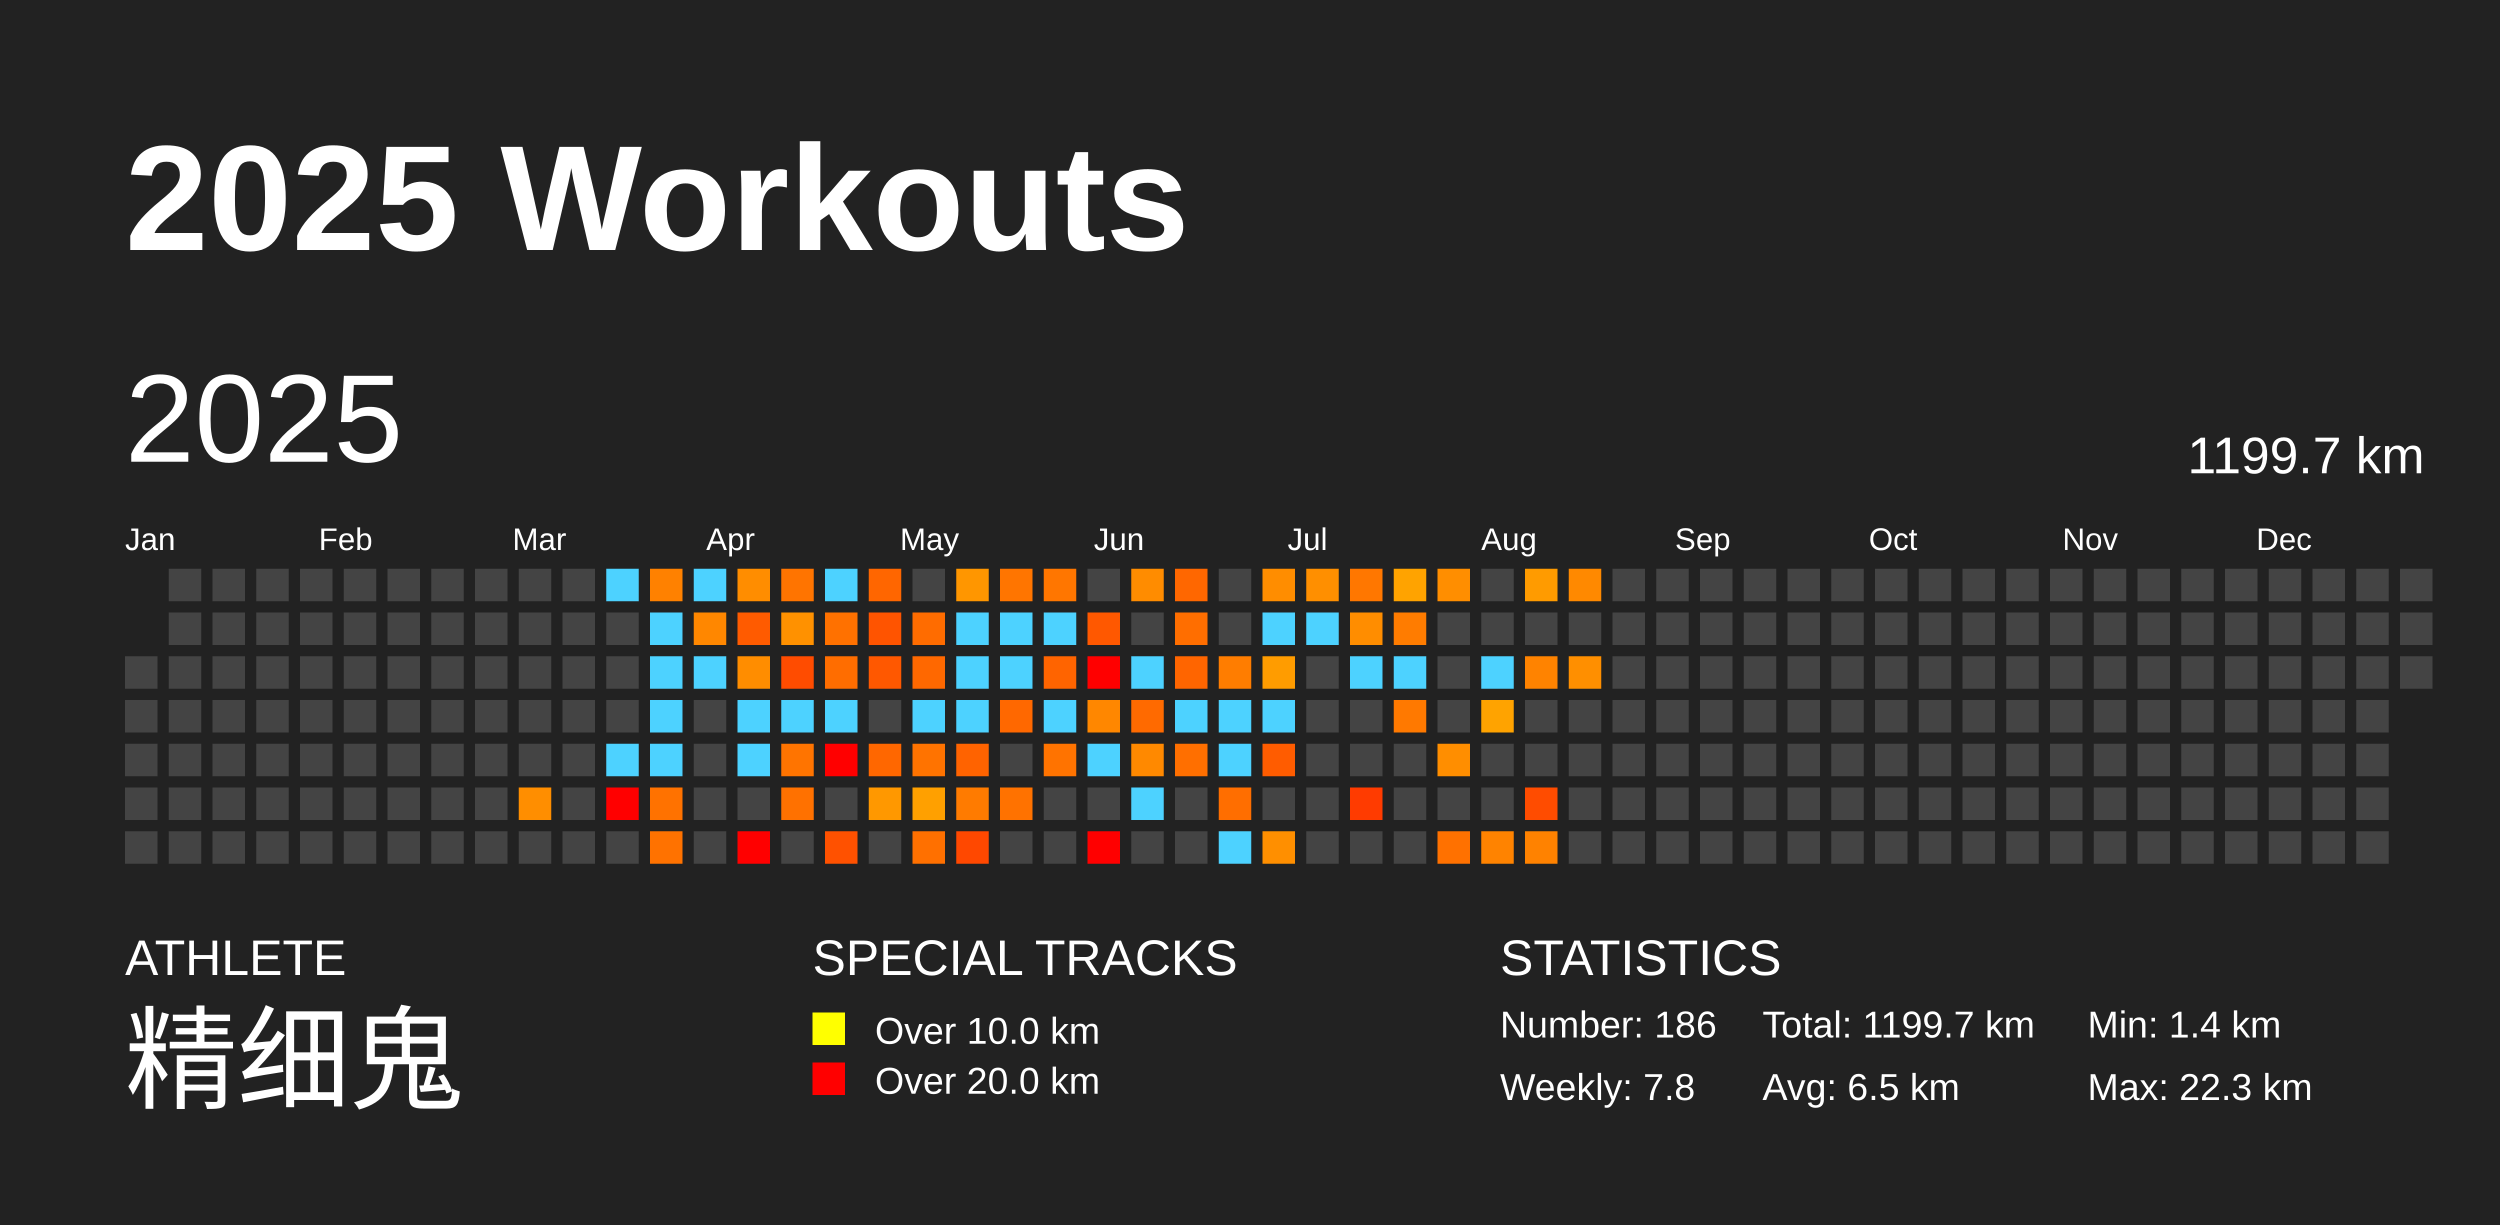
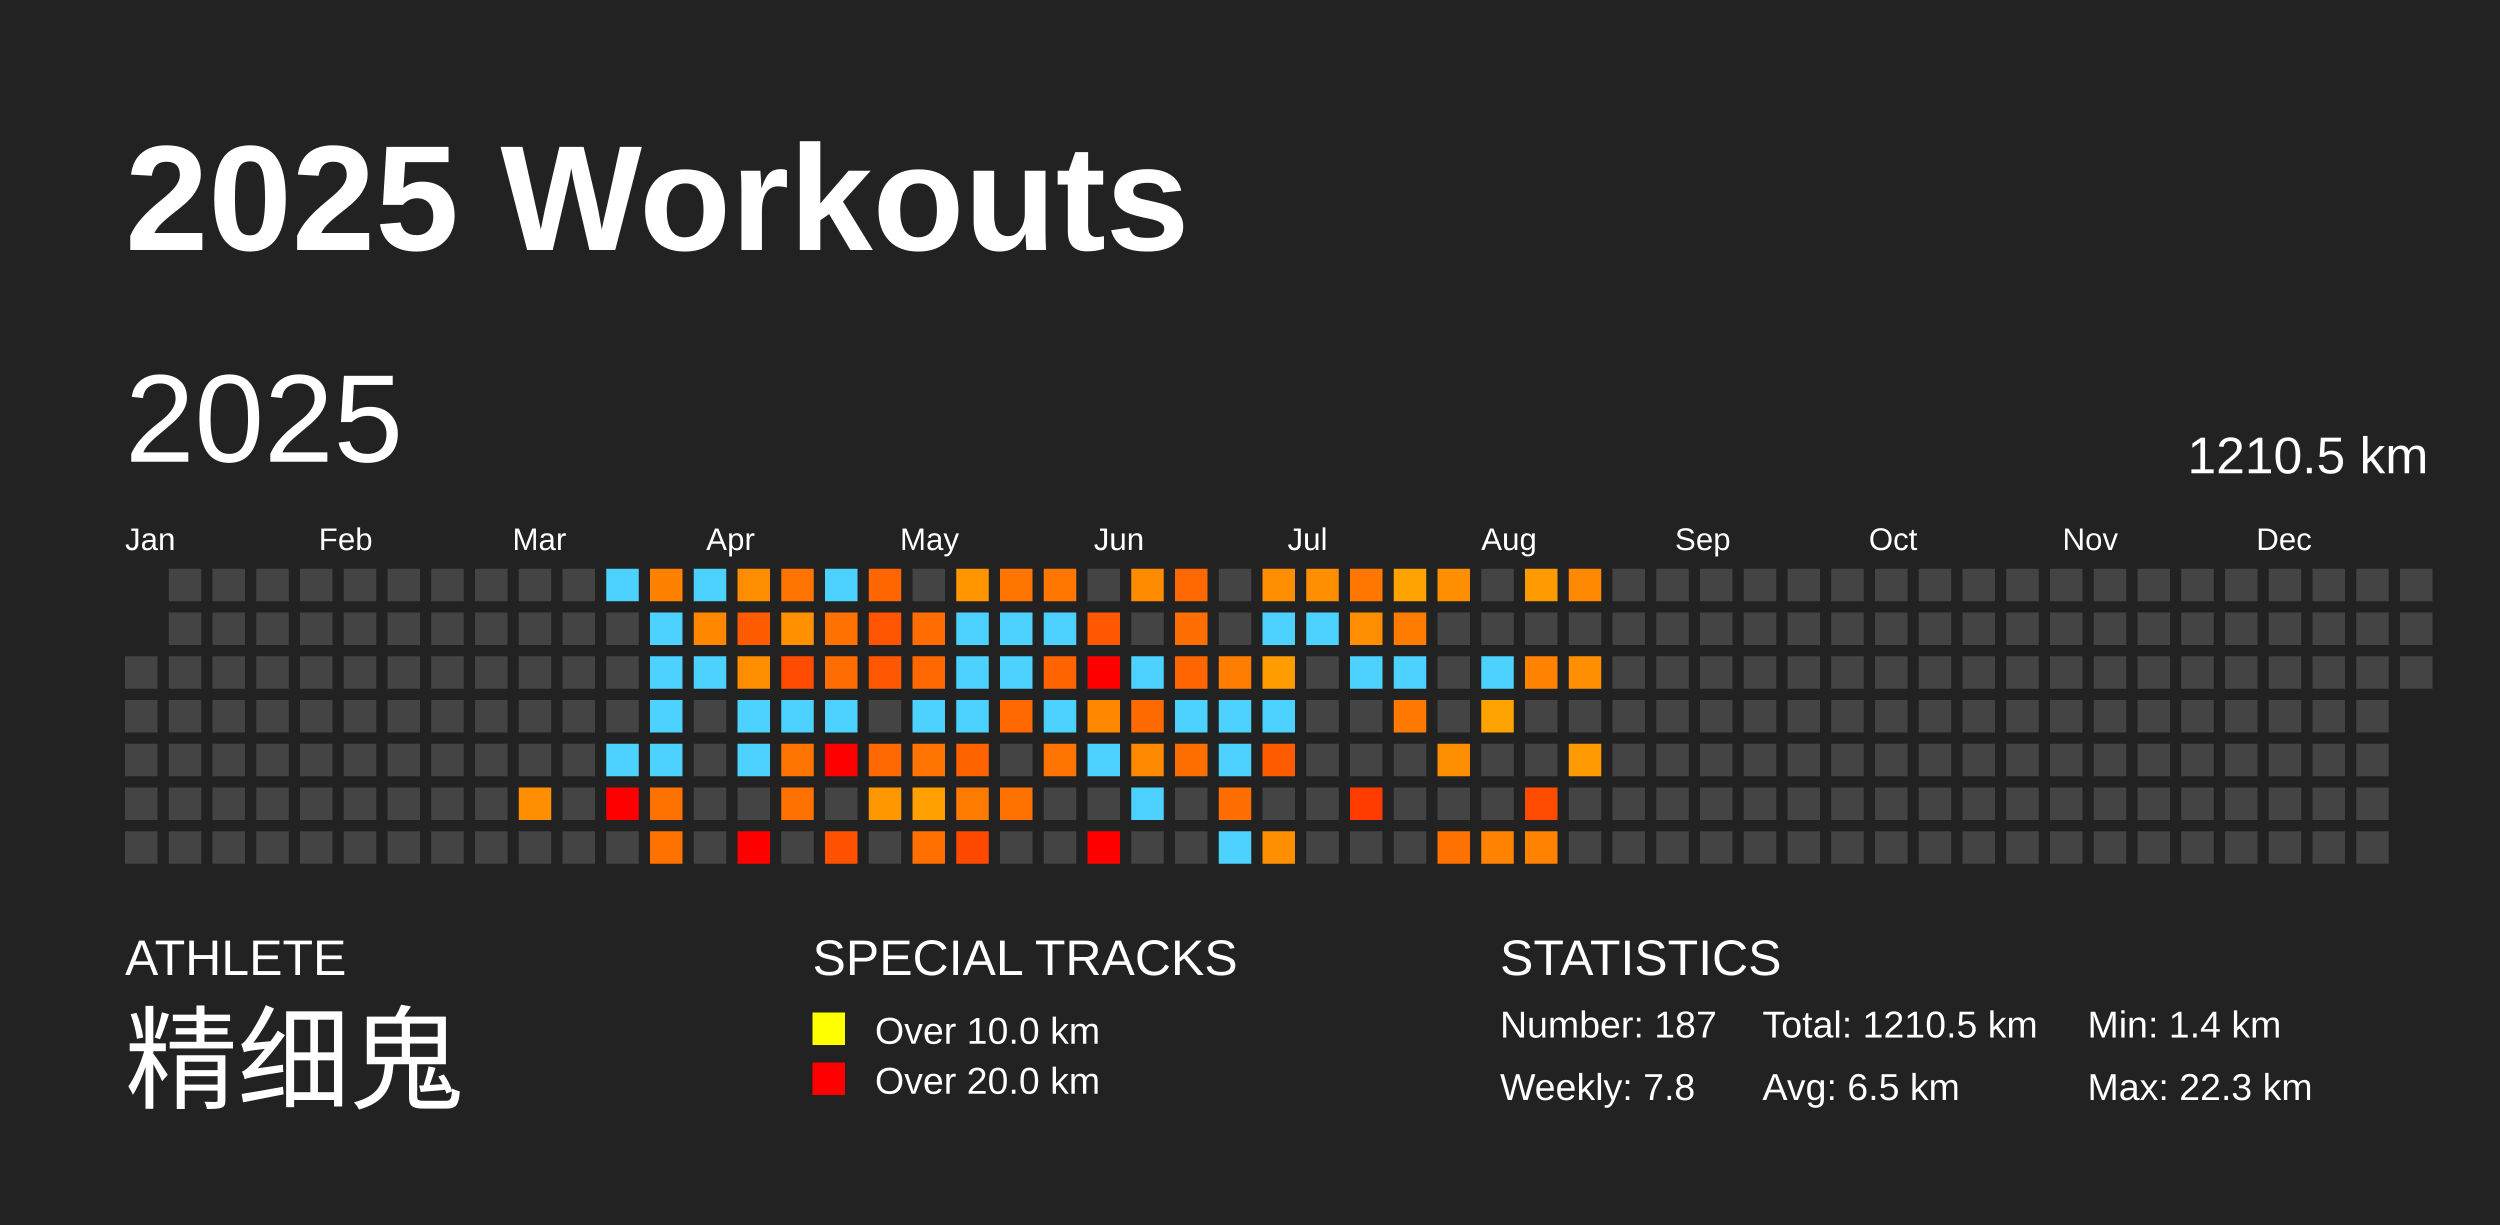
<svg xmlns="http://www.w3.org/2000/svg" baseProfile="full" height="98mm" version="1.1" viewBox="0,0,200,98" width="200mm">
  <defs />
  <rect fill="#222222" height="98" width="200" x="0" y="0" />
  <text fill="#FFFFFF" style="font-size:12px; font-family:Arial; font-weight:bold;" x="10" y="20">2025 Workouts</text>
  <text fill="#FFFFFF" style="font-size:4px; font-family:Arial" x="10" y="78">ATHLETE</text>
  <text fill="#FFFFFF" style="font-size:9px; font-family:Arial" x="10" y="88">精细鬼</text>
  <text fill="#FFFFFF" style="font-size:4px; font-family:Arial" x="65" y="78">SPECIAL TRACKS</text>
  <rect fill="yellow" height="2.6" width="2.6" x="65" y="81" />
  <text fill="#FFFFFF" style="font-size:3px; font-family:Arial" x="70" y="83.5">Over 10.0 km</text>
  <rect fill="red" height="2.6" width="2.6" x="65" y="85" />
  <text fill="#FFFFFF" style="font-size:3px; font-family:Arial" x="70" y="87.5">Over 20.0 km</text>
  <text fill="#FFFFFF" style="font-size:4px; font-family:Arial" x="120" y="78">STATISTICS</text>
-   <text fill="#FFFFFF" style="font-size:3px; font-family:Arial" x="120" y="83">Number: 186</text>
+   <text fill="#FFFFFF" style="font-size:3px; font-family:Arial" x="120" y="83">Number: 187</text>
  <text fill="#FFFFFF" style="font-size:3px; font-family:Arial" x="120" y="88">Weekly: 7.8</text>
-   <text fill="#FFFFFF" style="font-size:3px; font-family:Arial" x="141" y="83">Total: 1199.7 km</text>
+   <text fill="#FFFFFF" style="font-size:3px; font-family:Arial" x="141" y="83">Total: 1210.5 km</text>
  <text fill="#FFFFFF" style="font-size:3px; font-family:Arial" x="141" y="88">Avg: 6.5 km</text>
  <text fill="#FFFFFF" style="font-size:3px; font-family:Arial" x="167" y="83">Min: 1.4 km</text>
  <text fill="#FFFFFF" style="font-size:3px; font-family:Arial" x="167" y="88">Max: 22.3 km</text>
  <text dominant-baseline="hanging" fill="#FFFFFF" style="font-size:10.0px; font-family:Arial;" x="10" y="30">2025</text>
-   <text dominant-baseline="hanging" fill="#FFFFFF" style="font-size:4.125px; font-family:Arial;" x="175" y="35">1199.7 km</text>
+   <text dominant-baseline="hanging" fill="#FFFFFF" style="font-size:4.125px; font-family:Arial;" x="175" y="35">1210.5 km</text>
  <text fill="#FFFFFF" style="font-size:2.5px; font-family:Arial" x="10.0" y="44">Jan</text>
  <text fill="#FFFFFF" style="font-size:2.5px; font-family:Arial" x="25.5" y="44">Feb</text>
  <text fill="#FFFFFF" style="font-size:2.5px; font-family:Arial" x="41.0" y="44">Mar</text>
  <text fill="#FFFFFF" style="font-size:2.5px; font-family:Arial" x="56.5" y="44">Apr</text>
  <text fill="#FFFFFF" style="font-size:2.5px; font-family:Arial" x="72.0" y="44">May</text>
  <text fill="#FFFFFF" style="font-size:2.5px; font-family:Arial" x="87.5" y="44">Jun</text>
  <text fill="#FFFFFF" style="font-size:2.5px; font-family:Arial" x="103.0" y="44">Jul</text>
  <text fill="#FFFFFF" style="font-size:2.5px; font-family:Arial" x="118.5" y="44">Aug</text>
  <text fill="#FFFFFF" style="font-size:2.5px; font-family:Arial" x="134.0" y="44">Sep</text>
  <text fill="#FFFFFF" style="font-size:2.5px; font-family:Arial" x="149.5" y="44">Oct</text>
  <text fill="#FFFFFF" style="font-size:2.5px; font-family:Arial" x="165.0" y="44">Nov</text>
  <text fill="#FFFFFF" style="font-size:2.5px; font-family:Arial" x="180.5" y="44">Dec</text>
  <rect fill="#444444" height="2.6" width="2.6" x="10.0" y="52.5" />
  <rect fill="#444444" height="2.6" width="2.6" x="10.0" y="56.0" />
  <rect fill="#444444" height="2.6" width="2.6" x="10.0" y="59.5" />
  <rect fill="#444444" height="2.6" width="2.6" x="10.0" y="63.0" />
  <rect fill="#444444" height="2.6" width="2.6" x="10.0" y="66.5" />
  <rect fill="#444444" height="2.6" width="2.6" x="13.5" y="45.5" />
  <rect fill="#444444" height="2.6" width="2.6" x="13.5" y="49.0" />
  <rect fill="#444444" height="2.6" width="2.6" x="13.5" y="52.5" />
  <rect fill="#444444" height="2.6" width="2.6" x="13.5" y="56.0" />
  <rect fill="#444444" height="2.6" width="2.6" x="13.5" y="59.5" />
  <rect fill="#444444" height="2.6" width="2.6" x="13.5" y="63.0" />
  <rect fill="#444444" height="2.6" width="2.6" x="13.5" y="66.5" />
  <rect fill="#444444" height="2.6" width="2.6" x="17.0" y="45.5" />
  <rect fill="#444444" height="2.6" width="2.6" x="17.0" y="49.0" />
  <rect fill="#444444" height="2.6" width="2.6" x="17.0" y="52.5" />
  <rect fill="#444444" height="2.6" width="2.6" x="17.0" y="56.0" />
  <rect fill="#444444" height="2.6" width="2.6" x="17.0" y="59.5" />
  <rect fill="#444444" height="2.6" width="2.6" x="17.0" y="63.0" />
  <rect fill="#444444" height="2.6" width="2.6" x="17.0" y="66.5" />
  <rect fill="#444444" height="2.6" width="2.6" x="20.5" y="45.5" />
  <rect fill="#444444" height="2.6" width="2.6" x="20.5" y="49.0" />
  <rect fill="#444444" height="2.6" width="2.6" x="20.5" y="52.5" />
  <rect fill="#444444" height="2.6" width="2.6" x="20.5" y="56.0" />
  <rect fill="#444444" height="2.6" width="2.6" x="20.5" y="59.5" />
  <rect fill="#444444" height="2.6" width="2.6" x="20.5" y="63.0" />
  <rect fill="#444444" height="2.6" width="2.6" x="20.5" y="66.5" />
  <rect fill="#444444" height="2.6" width="2.6" x="24.0" y="45.5" />
  <rect fill="#444444" height="2.6" width="2.6" x="24.0" y="49.0" />
  <rect fill="#444444" height="2.6" width="2.6" x="24.0" y="52.5" />
  <rect fill="#444444" height="2.6" width="2.6" x="24.0" y="56.0" />
  <rect fill="#444444" height="2.6" width="2.6" x="24.0" y="59.5" />
  <rect fill="#444444" height="2.6" width="2.6" x="24.0" y="63.0" />
  <rect fill="#444444" height="2.6" width="2.6" x="24.0" y="66.5" />
  <rect fill="#444444" height="2.6" width="2.6" x="27.5" y="45.5" />
  <rect fill="#444444" height="2.6" width="2.6" x="27.5" y="49.0" />
  <rect fill="#444444" height="2.6" width="2.6" x="27.5" y="52.5" />
  <rect fill="#444444" height="2.6" width="2.6" x="27.5" y="56.0" />
  <rect fill="#444444" height="2.6" width="2.6" x="27.5" y="59.5" />
  <rect fill="#444444" height="2.6" width="2.6" x="27.5" y="63.0" />
  <rect fill="#444444" height="2.6" width="2.6" x="27.5" y="66.5" />
  <rect fill="#444444" height="2.6" width="2.6" x="31.0" y="45.5" />
  <rect fill="#444444" height="2.6" width="2.6" x="31.0" y="49.0" />
  <rect fill="#444444" height="2.6" width="2.6" x="31.0" y="52.5" />
  <rect fill="#444444" height="2.6" width="2.6" x="31.0" y="56.0" />
  <rect fill="#444444" height="2.6" width="2.6" x="31.0" y="59.5" />
  <rect fill="#444444" height="2.6" width="2.6" x="31.0" y="63.0" />
  <rect fill="#444444" height="2.6" width="2.6" x="31.0" y="66.5" />
  <rect fill="#444444" height="2.6" width="2.6" x="34.5" y="45.5" />
  <rect fill="#444444" height="2.6" width="2.6" x="34.5" y="49.0" />
  <rect fill="#444444" height="2.6" width="2.6" x="34.5" y="52.5" />
  <rect fill="#444444" height="2.6" width="2.6" x="34.5" y="56.0" />
  <rect fill="#444444" height="2.6" width="2.6" x="34.5" y="59.5" />
  <rect fill="#444444" height="2.6" width="2.6" x="34.5" y="63.0" />
  <rect fill="#444444" height="2.6" width="2.6" x="34.5" y="66.5" />
  <rect fill="#444444" height="2.6" width="2.6" x="38.0" y="45.5" />
  <rect fill="#444444" height="2.6" width="2.6" x="38.0" y="49.0" />
  <rect fill="#444444" height="2.6" width="2.6" x="38.0" y="52.5" />
  <rect fill="#444444" height="2.6" width="2.6" x="38.0" y="56.0" />
  <rect fill="#444444" height="2.6" width="2.6" x="38.0" y="59.5" />
  <rect fill="#444444" height="2.6" width="2.6" x="38.0" y="63.0" />
  <rect fill="#444444" height="2.6" width="2.6" x="38.0" y="66.5" />
  <rect fill="#444444" height="2.6" width="2.6" x="41.5" y="45.5" />
  <rect fill="#444444" height="2.6" width="2.6" x="41.5" y="49.0" />
  <rect fill="#444444" height="2.6" width="2.6" x="41.5" y="52.5" />
  <rect fill="#444444" height="2.6" width="2.6" x="41.5" y="56.0" />
  <rect fill="#444444" height="2.6" width="2.6" x="41.5" y="59.5" />
  <rect fill="#ff8e00" height="2.6" width="2.6" x="41.5" y="63.0" />
  <rect fill="#444444" height="2.6" width="2.6" x="41.5" y="66.5" />
  <rect fill="#444444" height="2.6" width="2.6" x="45.0" y="45.5" />
  <rect fill="#444444" height="2.6" width="2.6" x="45.0" y="49.0" />
  <rect fill="#444444" height="2.6" width="2.6" x="45.0" y="52.5" />
  <rect fill="#444444" height="2.6" width="2.6" x="45.0" y="56.0" />
  <rect fill="#444444" height="2.6" width="2.6" x="45.0" y="59.5" />
  <rect fill="#444444" height="2.6" width="2.6" x="45.0" y="63.0" />
  <rect fill="#444444" height="2.6" width="2.6" x="45.0" y="66.5" />
  <rect fill="#4dd2ff" height="2.6" width="2.6" x="48.5" y="45.5" />
  <rect fill="#444444" height="2.6" width="2.6" x="48.5" y="49.0" />
  <rect fill="#444444" height="2.6" width="2.6" x="48.5" y="52.5" />
  <rect fill="#444444" height="2.6" width="2.6" x="48.5" y="56.0" />
  <rect fill="#4dd2ff" height="2.6" width="2.6" x="48.5" y="59.5" />
  <rect fill="red" height="2.6" width="2.6" x="48.5" y="63.0" />
  <rect fill="#444444" height="2.6" width="2.6" x="48.5" y="66.5" />
  <rect fill="#ff8100" height="2.6" width="2.6" x="52.0" y="45.5" />
  <rect fill="#4dd2ff" height="2.6" width="2.6" x="52.0" y="49.0" />
  <rect fill="#4dd2ff" height="2.6" width="2.6" x="52.0" y="52.5" />
  <rect fill="#4dd2ff" height="2.6" width="2.6" x="52.0" y="56.0" />
  <rect fill="#4dd2ff" height="2.6" width="2.6" x="52.0" y="59.5" />
  <rect fill="#ff7200" height="2.6" width="2.6" x="52.0" y="63.0" />
  <rect fill="#ff7200" height="2.6" width="2.6" x="52.0" y="66.5" />
  <rect fill="#4dd2ff" height="2.6" width="2.6" x="55.5" y="45.5" />
  <rect fill="#ff8700" height="2.6" width="2.6" x="55.5" y="49.0" />
  <rect fill="#4dd2ff" height="2.6" width="2.6" x="55.5" y="52.5" />
  <rect fill="#444444" height="2.6" width="2.6" x="55.5" y="56.0" />
  <rect fill="#444444" height="2.6" width="2.6" x="55.5" y="59.5" />
  <rect fill="#444444" height="2.6" width="2.6" x="55.5" y="63.0" />
  <rect fill="#444444" height="2.6" width="2.6" x="55.5" y="66.5" />
  <rect fill="#ff8d00" height="2.6" width="2.6" x="59.0" y="45.5" />
  <rect fill="#ff5b00" height="2.6" width="2.6" x="59.0" y="49.0" />
  <rect fill="#ff8d00" height="2.6" width="2.6" x="59.0" y="52.5" />
  <rect fill="#4dd2ff" height="2.6" width="2.6" x="59.0" y="56.0" />
  <rect fill="#4dd2ff" height="2.6" width="2.6" x="59.0" y="59.5" />
  <rect fill="#444444" height="2.6" width="2.6" x="59.0" y="63.0" />
  <rect fill="red" height="2.6" width="2.6" x="59.0" y="66.5" />
  <rect fill="#ff7400" height="2.6" width="2.6" x="62.5" y="45.5" />
  <rect fill="#ff9100" height="2.6" width="2.6" x="62.5" y="49.0" />
  <rect fill="#ff4c00" height="2.6" width="2.6" x="62.5" y="52.5" />
  <rect fill="#4dd2ff" height="2.6" width="2.6" x="62.5" y="56.0" />
  <rect fill="#ff7400" height="2.6" width="2.6" x="62.5" y="59.5" />
  <rect fill="#ff7100" height="2.6" width="2.6" x="62.5" y="63.0" />
  <rect fill="#444444" height="2.6" width="2.6" x="62.5" y="66.5" />
  <rect fill="#4dd2ff" height="2.6" width="2.6" x="66.0" y="45.5" />
  <rect fill="#ff7100" height="2.6" width="2.6" x="66.0" y="49.0" />
  <rect fill="#ff6d00" height="2.6" width="2.6" x="66.0" y="52.5" />
  <rect fill="#4dd2ff" height="2.6" width="2.6" x="66.0" y="56.0" />
  <rect fill="red" height="2.6" width="2.6" x="66.0" y="59.5" />
  <rect fill="#444444" height="2.6" width="2.6" x="66.0" y="63.0" />
  <rect fill="#ff5100" height="2.6" width="2.6" x="66.0" y="66.5" />
  <rect fill="#ff6600" height="2.6" width="2.6" x="69.5" y="45.5" />
  <rect fill="#ff5400" height="2.6" width="2.6" x="69.5" y="49.0" />
  <rect fill="#ff5800" height="2.6" width="2.6" x="69.5" y="52.5" />
  <rect fill="#444444" height="2.6" width="2.6" x="69.5" y="56.0" />
  <rect fill="#ff6700" height="2.6" width="2.6" x="69.5" y="59.5" />
  <rect fill="#ff9800" height="2.6" width="2.6" x="69.5" y="63.0" />
  <rect fill="#444444" height="2.6" width="2.6" x="69.5" y="66.5" />
  <rect fill="#444444" height="2.6" width="2.6" x="73.0" y="45.5" />
  <rect fill="#ff6c00" height="2.6" width="2.6" x="73.0" y="49.0" />
  <rect fill="#ff6800" height="2.6" width="2.6" x="73.0" y="52.5" />
  <rect fill="#4dd2ff" height="2.6" width="2.6" x="73.0" y="56.0" />
  <rect fill="#ff7300" height="2.6" width="2.6" x="73.0" y="59.5" />
  <rect fill="#ffa000" height="2.6" width="2.6" x="73.0" y="63.0" />
  <rect fill="#ff7000" height="2.6" width="2.6" x="73.0" y="66.5" />
  <rect fill="#ff9600" height="2.6" width="2.6" x="76.5" y="45.5" />
  <rect fill="#4dd2ff" height="2.6" width="2.6" x="76.5" y="49.0" />
  <rect fill="#4dd2ff" height="2.6" width="2.6" x="76.5" y="52.5" />
  <rect fill="#4dd2ff" height="2.6" width="2.6" x="76.5" y="56.0" />
  <rect fill="#ff6300" height="2.6" width="2.6" x="76.5" y="59.5" />
  <rect fill="#ff7b00" height="2.6" width="2.6" x="76.5" y="63.0" />
  <rect fill="#ff4800" height="2.6" width="2.6" x="76.5" y="66.5" />
  <rect fill="#ff7500" height="2.6" width="2.6" x="80.0" y="45.5" />
  <rect fill="#4dd2ff" height="2.6" width="2.6" x="80.0" y="49.0" />
  <rect fill="#4dd2ff" height="2.6" width="2.6" x="80.0" y="52.5" />
  <rect fill="#ff6800" height="2.6" width="2.6" x="80.0" y="56.0" />
  <rect fill="#444444" height="2.6" width="2.6" x="80.0" y="59.5" />
  <rect fill="#ff7200" height="2.6" width="2.6" x="80.0" y="63.0" />
  <rect fill="#444444" height="2.6" width="2.6" x="80.0" y="66.5" />
  <rect fill="#ff7600" height="2.6" width="2.6" x="83.5" y="45.5" />
  <rect fill="#4dd2ff" height="2.6" width="2.6" x="83.5" y="49.0" />
  <rect fill="#ff6400" height="2.6" width="2.6" x="83.5" y="52.5" />
  <rect fill="#4dd2ff" height="2.6" width="2.6" x="83.5" y="56.0" />
  <rect fill="#ff7300" height="2.6" width="2.6" x="83.5" y="59.5" />
  <rect fill="#444444" height="2.6" width="2.6" x="83.5" y="63.0" />
  <rect fill="#444444" height="2.6" width="2.6" x="83.5" y="66.5" />
  <rect fill="#444444" height="2.6" width="2.6" x="87.0" y="45.5" />
  <rect fill="#ff5800" height="2.6" width="2.6" x="87.0" y="49.0" />
  <rect fill="red" height="2.6" width="2.6" x="87.0" y="52.5" />
  <rect fill="#ff8700" height="2.6" width="2.6" x="87.0" y="56.0" />
  <rect fill="#4dd2ff" height="2.6" width="2.6" x="87.0" y="59.5" />
  <rect fill="#444444" height="2.6" width="2.6" x="87.0" y="63.0" />
  <rect fill="red" height="2.6" width="2.6" x="87.0" y="66.5" />
  <rect fill="#ff8c00" height="2.6" width="2.6" x="90.5" y="45.5" />
  <rect fill="#444444" height="2.6" width="2.6" x="90.5" y="49.0" />
  <rect fill="#4dd2ff" height="2.6" width="2.6" x="90.5" y="52.5" />
  <rect fill="#ff6a00" height="2.6" width="2.6" x="90.5" y="56.0" />
  <rect fill="#ff8900" height="2.6" width="2.6" x="90.5" y="59.5" />
  <rect fill="#4dd2ff" height="2.6" width="2.6" x="90.5" y="63.0" />
  <rect fill="#444444" height="2.6" width="2.6" x="90.5" y="66.5" />
  <rect fill="#ff6700" height="2.6" width="2.6" x="94.0" y="45.5" />
  <rect fill="#ff6e00" height="2.6" width="2.6" x="94.0" y="49.0" />
  <rect fill="#ff6500" height="2.6" width="2.6" x="94.0" y="52.5" />
  <rect fill="#4dd2ff" height="2.6" width="2.6" x="94.0" y="56.0" />
  <rect fill="#ff6f00" height="2.6" width="2.6" x="94.0" y="59.5" />
  <rect fill="#444444" height="2.6" width="2.6" x="94.0" y="63.0" />
  <rect fill="#444444" height="2.6" width="2.6" x="94.0" y="66.5" />
  <rect fill="#444444" height="2.6" width="2.6" x="97.5" y="45.5" />
  <rect fill="#444444" height="2.6" width="2.6" x="97.5" y="49.0" />
  <rect fill="#ff7d00" height="2.6" width="2.6" x="97.5" y="52.5" />
  <rect fill="#4dd2ff" height="2.6" width="2.6" x="97.5" y="56.0" />
  <rect fill="#4dd2ff" height="2.6" width="2.6" x="97.5" y="59.5" />
  <rect fill="#ff6e00" height="2.6" width="2.6" x="97.5" y="63.0" />
  <rect fill="#4dd2ff" height="2.6" width="2.6" x="97.5" y="66.5" />
  <rect fill="#ff8d00" height="2.6" width="2.6" x="101.0" y="45.5" />
  <rect fill="#4dd2ff" height="2.6" width="2.6" x="101.0" y="49.0" />
  <rect fill="#ff9c00" height="2.6" width="2.6" x="101.0" y="52.5" />
  <rect fill="#4dd2ff" height="2.6" width="2.6" x="101.0" y="56.0" />
  <rect fill="#ff5c00" height="2.6" width="2.6" x="101.0" y="59.5" />
  <rect fill="#444444" height="2.6" width="2.6" x="101.0" y="63.0" />
  <rect fill="#ff8f00" height="2.6" width="2.6" x="101.0" y="66.5" />
  <rect fill="#ff8f00" height="2.6" width="2.6" x="104.5" y="45.5" />
  <rect fill="#4dd2ff" height="2.6" width="2.6" x="104.5" y="49.0" />
  <rect fill="#444444" height="2.6" width="2.6" x="104.5" y="52.5" />
  <rect fill="#444444" height="2.6" width="2.6" x="104.5" y="56.0" />
  <rect fill="#444444" height="2.6" width="2.6" x="104.5" y="59.5" />
  <rect fill="#444444" height="2.6" width="2.6" x="104.5" y="63.0" />
  <rect fill="#444444" height="2.6" width="2.6" x="104.5" y="66.5" />
  <rect fill="#ff7700" height="2.6" width="2.6" x="108.0" y="45.5" />
  <rect fill="#ff8d00" height="2.6" width="2.6" x="108.0" y="49.0" />
  <rect fill="#4dd2ff" height="2.6" width="2.6" x="108.0" y="52.5" />
  <rect fill="#444444" height="2.6" width="2.6" x="108.0" y="56.0" />
  <rect fill="#444444" height="2.6" width="2.6" x="108.0" y="59.5" />
  <rect fill="#ff3b00" height="2.6" width="2.6" x="108.0" y="63.0" />
  <rect fill="#444444" height="2.6" width="2.6" x="108.0" y="66.5" />
  <rect fill="#ffa300" height="2.6" width="2.6" x="111.5" y="45.5" />
  <rect fill="#ff7c00" height="2.6" width="2.6" x="111.5" y="49.0" />
  <rect fill="#4dd2ff" height="2.6" width="2.6" x="111.5" y="52.5" />
  <rect fill="#ff7900" height="2.6" width="2.6" x="111.5" y="56.0" />
  <rect fill="#444444" height="2.6" width="2.6" x="111.5" y="59.5" />
  <rect fill="#444444" height="2.6" width="2.6" x="111.5" y="63.0" />
  <rect fill="#444444" height="2.6" width="2.6" x="111.5" y="66.5" />
  <rect fill="#ff8e00" height="2.6" width="2.6" x="115.0" y="45.5" />
  <rect fill="#444444" height="2.6" width="2.6" x="115.0" y="49.0" />
  <rect fill="#444444" height="2.6" width="2.6" x="115.0" y="52.5" />
  <rect fill="#444444" height="2.6" width="2.6" x="115.0" y="56.0" />
  <rect fill="#ff8e00" height="2.6" width="2.6" x="115.0" y="59.5" />
  <rect fill="#444444" height="2.6" width="2.6" x="115.0" y="63.0" />
  <rect fill="#ff7100" height="2.6" width="2.6" x="115.0" y="66.5" />
  <rect fill="#444444" height="2.6" width="2.6" x="118.5" y="45.5" />
  <rect fill="#444444" height="2.6" width="2.6" x="118.5" y="49.0" />
  <rect fill="#4dd2ff" height="2.6" width="2.6" x="118.5" y="52.5" />
  <rect fill="#ffa300" height="2.6" width="2.6" x="118.5" y="56.0" />
  <rect fill="#444444" height="2.6" width="2.6" x="118.5" y="59.5" />
  <rect fill="#444444" height="2.6" width="2.6" x="118.5" y="63.0" />
  <rect fill="#ff8300" height="2.6" width="2.6" x="118.5" y="66.5" />
  <rect fill="#ff9b00" height="2.6" width="2.6" x="122.0" y="45.5" />
  <rect fill="#444444" height="2.6" width="2.6" x="122.0" y="49.0" />
  <rect fill="#ff8300" height="2.6" width="2.6" x="122.0" y="52.5" />
  <rect fill="#444444" height="2.6" width="2.6" x="122.0" y="56.0" />
  <rect fill="#444444" height="2.6" width="2.6" x="122.0" y="59.5" />
  <rect fill="#ff4c00" height="2.6" width="2.6" x="122.0" y="63.0" />
  <rect fill="#ff8200" height="2.6" width="2.6" x="122.0" y="66.5" />
  <rect fill="#ff8900" height="2.6" width="2.6" x="125.5" y="45.5" />
  <rect fill="#444444" height="2.6" width="2.6" x="125.5" y="49.0" />
  <rect fill="#ff8f00" height="2.6" width="2.6" x="125.5" y="52.5" />
  <rect fill="#444444" height="2.6" width="2.6" x="125.5" y="56.0" />
-   <rect fill="#444444" height="2.6" width="2.6" x="125.5" y="59.5" />
+   <rect fill="#ff9b00" height="2.6" width="2.6" x="125.5" y="59.5" />
  <rect fill="#444444" height="2.6" width="2.6" x="125.5" y="63.0" />
  <rect fill="#444444" height="2.6" width="2.6" x="125.5" y="66.5" />
  <rect fill="#444444" height="2.6" width="2.6" x="129.0" y="45.5" />
  <rect fill="#444444" height="2.6" width="2.6" x="129.0" y="49.0" />
  <rect fill="#444444" height="2.6" width="2.6" x="129.0" y="52.5" />
  <rect fill="#444444" height="2.6" width="2.6" x="129.0" y="56.0" />
  <rect fill="#444444" height="2.6" width="2.6" x="129.0" y="59.5" />
  <rect fill="#444444" height="2.6" width="2.6" x="129.0" y="63.0" />
  <rect fill="#444444" height="2.6" width="2.6" x="129.0" y="66.5" />
  <rect fill="#444444" height="2.6" width="2.6" x="132.5" y="45.5" />
  <rect fill="#444444" height="2.6" width="2.6" x="132.5" y="49.0" />
  <rect fill="#444444" height="2.6" width="2.6" x="132.5" y="52.5" />
  <rect fill="#444444" height="2.6" width="2.6" x="132.5" y="56.0" />
  <rect fill="#444444" height="2.6" width="2.6" x="132.5" y="59.5" />
  <rect fill="#444444" height="2.6" width="2.6" x="132.5" y="63.0" />
  <rect fill="#444444" height="2.6" width="2.6" x="132.5" y="66.5" />
  <rect fill="#444444" height="2.6" width="2.6" x="136.0" y="45.5" />
  <rect fill="#444444" height="2.6" width="2.6" x="136.0" y="49.0" />
  <rect fill="#444444" height="2.6" width="2.6" x="136.0" y="52.5" />
  <rect fill="#444444" height="2.6" width="2.6" x="136.0" y="56.0" />
  <rect fill="#444444" height="2.6" width="2.6" x="136.0" y="59.5" />
  <rect fill="#444444" height="2.6" width="2.6" x="136.0" y="63.0" />
  <rect fill="#444444" height="2.6" width="2.6" x="136.0" y="66.5" />
  <rect fill="#444444" height="2.6" width="2.6" x="139.5" y="45.5" />
  <rect fill="#444444" height="2.6" width="2.6" x="139.5" y="49.0" />
  <rect fill="#444444" height="2.6" width="2.6" x="139.5" y="52.5" />
  <rect fill="#444444" height="2.6" width="2.6" x="139.5" y="56.0" />
  <rect fill="#444444" height="2.6" width="2.6" x="139.5" y="59.5" />
  <rect fill="#444444" height="2.6" width="2.6" x="139.5" y="63.0" />
  <rect fill="#444444" height="2.6" width="2.6" x="139.5" y="66.5" />
  <rect fill="#444444" height="2.6" width="2.6" x="143.0" y="45.5" />
  <rect fill="#444444" height="2.6" width="2.6" x="143.0" y="49.0" />
  <rect fill="#444444" height="2.6" width="2.6" x="143.0" y="52.5" />
  <rect fill="#444444" height="2.6" width="2.6" x="143.0" y="56.0" />
  <rect fill="#444444" height="2.6" width="2.6" x="143.0" y="59.5" />
  <rect fill="#444444" height="2.6" width="2.6" x="143.0" y="63.0" />
  <rect fill="#444444" height="2.6" width="2.6" x="143.0" y="66.5" />
  <rect fill="#444444" height="2.6" width="2.6" x="146.5" y="45.5" />
  <rect fill="#444444" height="2.6" width="2.6" x="146.5" y="49.0" />
  <rect fill="#444444" height="2.6" width="2.6" x="146.5" y="52.5" />
  <rect fill="#444444" height="2.6" width="2.6" x="146.5" y="56.0" />
  <rect fill="#444444" height="2.6" width="2.6" x="146.5" y="59.5" />
  <rect fill="#444444" height="2.6" width="2.6" x="146.5" y="63.0" />
  <rect fill="#444444" height="2.6" width="2.6" x="146.5" y="66.5" />
  <rect fill="#444444" height="2.6" width="2.6" x="150.0" y="45.5" />
  <rect fill="#444444" height="2.6" width="2.6" x="150.0" y="49.0" />
  <rect fill="#444444" height="2.6" width="2.6" x="150.0" y="52.5" />
  <rect fill="#444444" height="2.6" width="2.6" x="150.0" y="56.0" />
  <rect fill="#444444" height="2.6" width="2.6" x="150.0" y="59.5" />
  <rect fill="#444444" height="2.6" width="2.6" x="150.0" y="63.0" />
  <rect fill="#444444" height="2.6" width="2.6" x="150.0" y="66.5" />
  <rect fill="#444444" height="2.6" width="2.6" x="153.5" y="45.5" />
  <rect fill="#444444" height="2.6" width="2.6" x="153.5" y="49.0" />
  <rect fill="#444444" height="2.6" width="2.6" x="153.5" y="52.5" />
  <rect fill="#444444" height="2.6" width="2.6" x="153.5" y="56.0" />
  <rect fill="#444444" height="2.6" width="2.6" x="153.5" y="59.5" />
  <rect fill="#444444" height="2.6" width="2.6" x="153.5" y="63.0" />
  <rect fill="#444444" height="2.6" width="2.6" x="153.5" y="66.5" />
  <rect fill="#444444" height="2.6" width="2.6" x="157.0" y="45.5" />
  <rect fill="#444444" height="2.6" width="2.6" x="157.0" y="49.0" />
  <rect fill="#444444" height="2.6" width="2.6" x="157.0" y="52.5" />
  <rect fill="#444444" height="2.6" width="2.6" x="157.0" y="56.0" />
  <rect fill="#444444" height="2.6" width="2.6" x="157.0" y="59.5" />
  <rect fill="#444444" height="2.6" width="2.6" x="157.0" y="63.0" />
  <rect fill="#444444" height="2.6" width="2.6" x="157.0" y="66.5" />
  <rect fill="#444444" height="2.6" width="2.6" x="160.5" y="45.5" />
  <rect fill="#444444" height="2.6" width="2.6" x="160.5" y="49.0" />
  <rect fill="#444444" height="2.6" width="2.6" x="160.5" y="52.5" />
  <rect fill="#444444" height="2.6" width="2.6" x="160.5" y="56.0" />
  <rect fill="#444444" height="2.6" width="2.6" x="160.5" y="59.5" />
  <rect fill="#444444" height="2.6" width="2.6" x="160.5" y="63.0" />
  <rect fill="#444444" height="2.6" width="2.6" x="160.5" y="66.5" />
  <rect fill="#444444" height="2.6" width="2.6" x="164.0" y="45.5" />
  <rect fill="#444444" height="2.6" width="2.6" x="164.0" y="49.0" />
  <rect fill="#444444" height="2.6" width="2.6" x="164.0" y="52.5" />
  <rect fill="#444444" height="2.6" width="2.6" x="164.0" y="56.0" />
  <rect fill="#444444" height="2.6" width="2.6" x="164.0" y="59.5" />
  <rect fill="#444444" height="2.6" width="2.6" x="164.0" y="63.0" />
  <rect fill="#444444" height="2.6" width="2.6" x="164.0" y="66.5" />
  <rect fill="#444444" height="2.6" width="2.6" x="167.5" y="45.5" />
  <rect fill="#444444" height="2.6" width="2.6" x="167.5" y="49.0" />
  <rect fill="#444444" height="2.6" width="2.6" x="167.5" y="52.5" />
  <rect fill="#444444" height="2.6" width="2.6" x="167.5" y="56.0" />
  <rect fill="#444444" height="2.6" width="2.6" x="167.5" y="59.5" />
  <rect fill="#444444" height="2.6" width="2.6" x="167.5" y="63.0" />
  <rect fill="#444444" height="2.6" width="2.6" x="167.5" y="66.5" />
  <rect fill="#444444" height="2.6" width="2.6" x="171.0" y="45.5" />
  <rect fill="#444444" height="2.6" width="2.6" x="171.0" y="49.0" />
  <rect fill="#444444" height="2.6" width="2.6" x="171.0" y="52.5" />
  <rect fill="#444444" height="2.6" width="2.6" x="171.0" y="56.0" />
  <rect fill="#444444" height="2.6" width="2.6" x="171.0" y="59.5" />
  <rect fill="#444444" height="2.6" width="2.6" x="171.0" y="63.0" />
  <rect fill="#444444" height="2.6" width="2.6" x="171.0" y="66.5" />
  <rect fill="#444444" height="2.6" width="2.6" x="174.5" y="45.5" />
  <rect fill="#444444" height="2.6" width="2.6" x="174.5" y="49.0" />
  <rect fill="#444444" height="2.6" width="2.6" x="174.5" y="52.5" />
  <rect fill="#444444" height="2.6" width="2.6" x="174.5" y="56.0" />
  <rect fill="#444444" height="2.6" width="2.6" x="174.5" y="59.5" />
  <rect fill="#444444" height="2.6" width="2.6" x="174.5" y="63.0" />
  <rect fill="#444444" height="2.6" width="2.6" x="174.5" y="66.5" />
  <rect fill="#444444" height="2.6" width="2.6" x="178.0" y="45.5" />
  <rect fill="#444444" height="2.6" width="2.6" x="178.0" y="49.0" />
  <rect fill="#444444" height="2.6" width="2.6" x="178.0" y="52.5" />
  <rect fill="#444444" height="2.6" width="2.6" x="178.0" y="56.0" />
  <rect fill="#444444" height="2.6" width="2.6" x="178.0" y="59.5" />
  <rect fill="#444444" height="2.6" width="2.6" x="178.0" y="63.0" />
  <rect fill="#444444" height="2.6" width="2.6" x="178.0" y="66.5" />
  <rect fill="#444444" height="2.6" width="2.6" x="181.5" y="45.5" />
  <rect fill="#444444" height="2.6" width="2.6" x="181.5" y="49.0" />
  <rect fill="#444444" height="2.6" width="2.6" x="181.5" y="52.5" />
  <rect fill="#444444" height="2.6" width="2.6" x="181.5" y="56.0" />
  <rect fill="#444444" height="2.6" width="2.6" x="181.5" y="59.5" />
  <rect fill="#444444" height="2.6" width="2.6" x="181.5" y="63.0" />
  <rect fill="#444444" height="2.6" width="2.6" x="181.5" y="66.5" />
  <rect fill="#444444" height="2.6" width="2.6" x="185.0" y="45.5" />
  <rect fill="#444444" height="2.6" width="2.6" x="185.0" y="49.0" />
  <rect fill="#444444" height="2.6" width="2.6" x="185.0" y="52.5" />
  <rect fill="#444444" height="2.6" width="2.6" x="185.0" y="56.0" />
  <rect fill="#444444" height="2.6" width="2.6" x="185.0" y="59.5" />
  <rect fill="#444444" height="2.6" width="2.6" x="185.0" y="63.0" />
  <rect fill="#444444" height="2.6" width="2.6" x="185.0" y="66.5" />
  <rect fill="#444444" height="2.6" width="2.6" x="188.5" y="45.5" />
  <rect fill="#444444" height="2.6" width="2.6" x="188.5" y="49.0" />
  <rect fill="#444444" height="2.6" width="2.6" x="188.5" y="52.5" />
  <rect fill="#444444" height="2.6" width="2.6" x="188.5" y="56.0" />
  <rect fill="#444444" height="2.6" width="2.6" x="188.5" y="59.5" />
  <rect fill="#444444" height="2.6" width="2.6" x="188.5" y="63.0" />
  <rect fill="#444444" height="2.6" width="2.6" x="188.5" y="66.5" />
  <rect fill="#444444" height="2.6" width="2.6" x="192.0" y="45.5" />
  <rect fill="#444444" height="2.6" width="2.6" x="192.0" y="49.0" />
  <rect fill="#444444" height="2.6" width="2.6" x="192.0" y="52.5" />
</svg>
